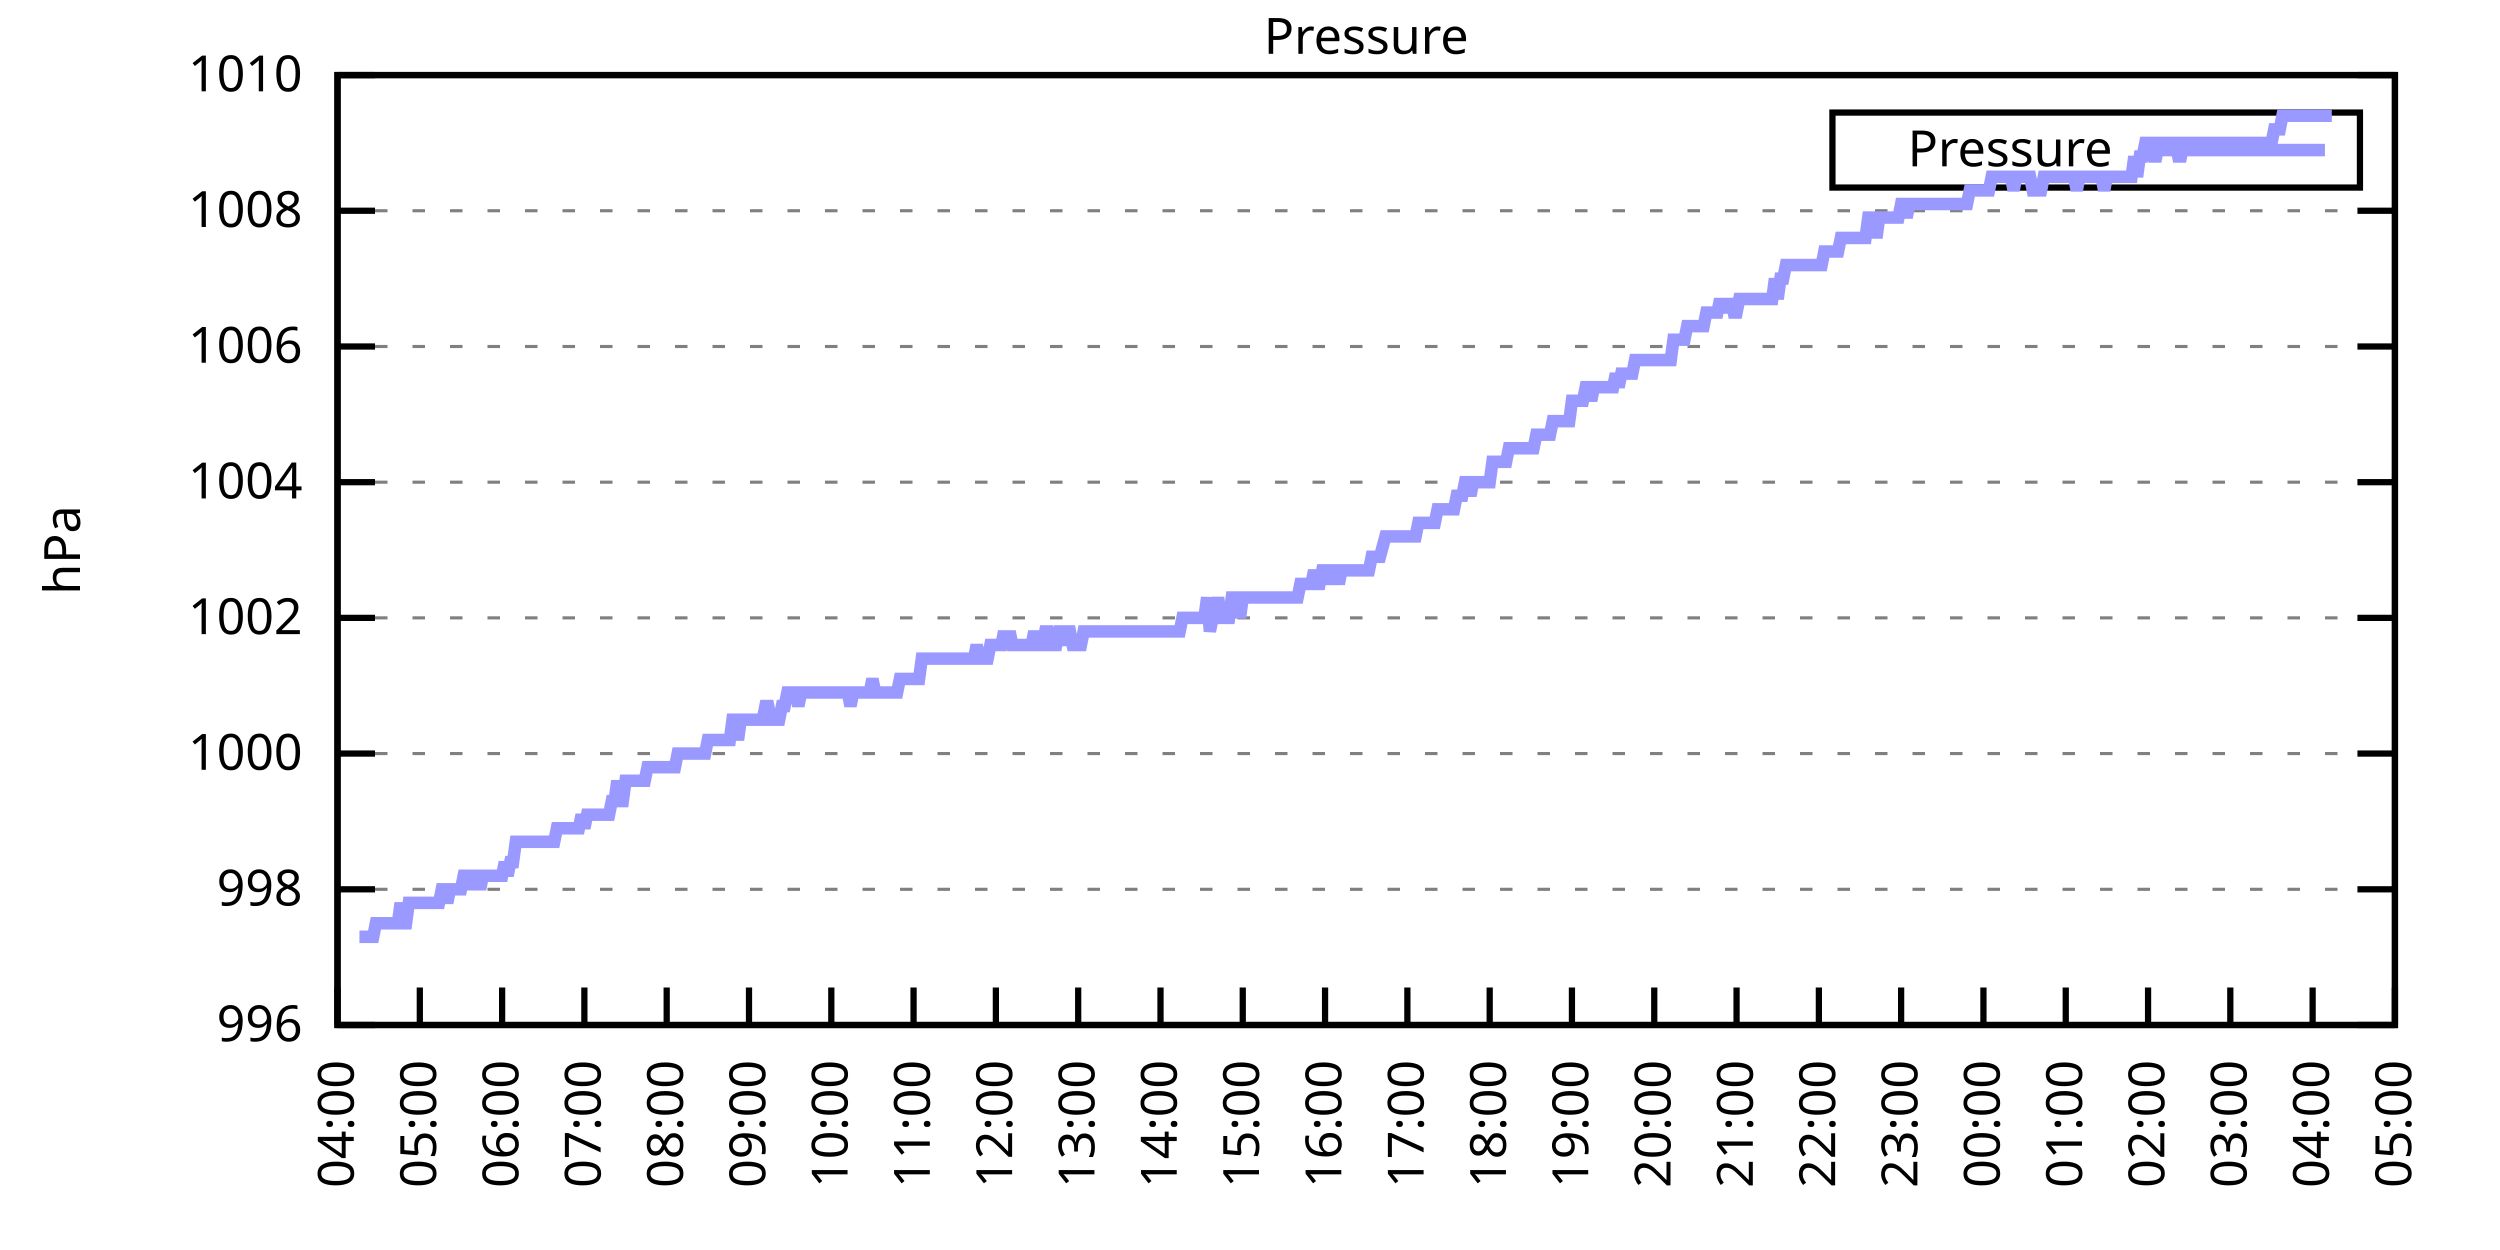
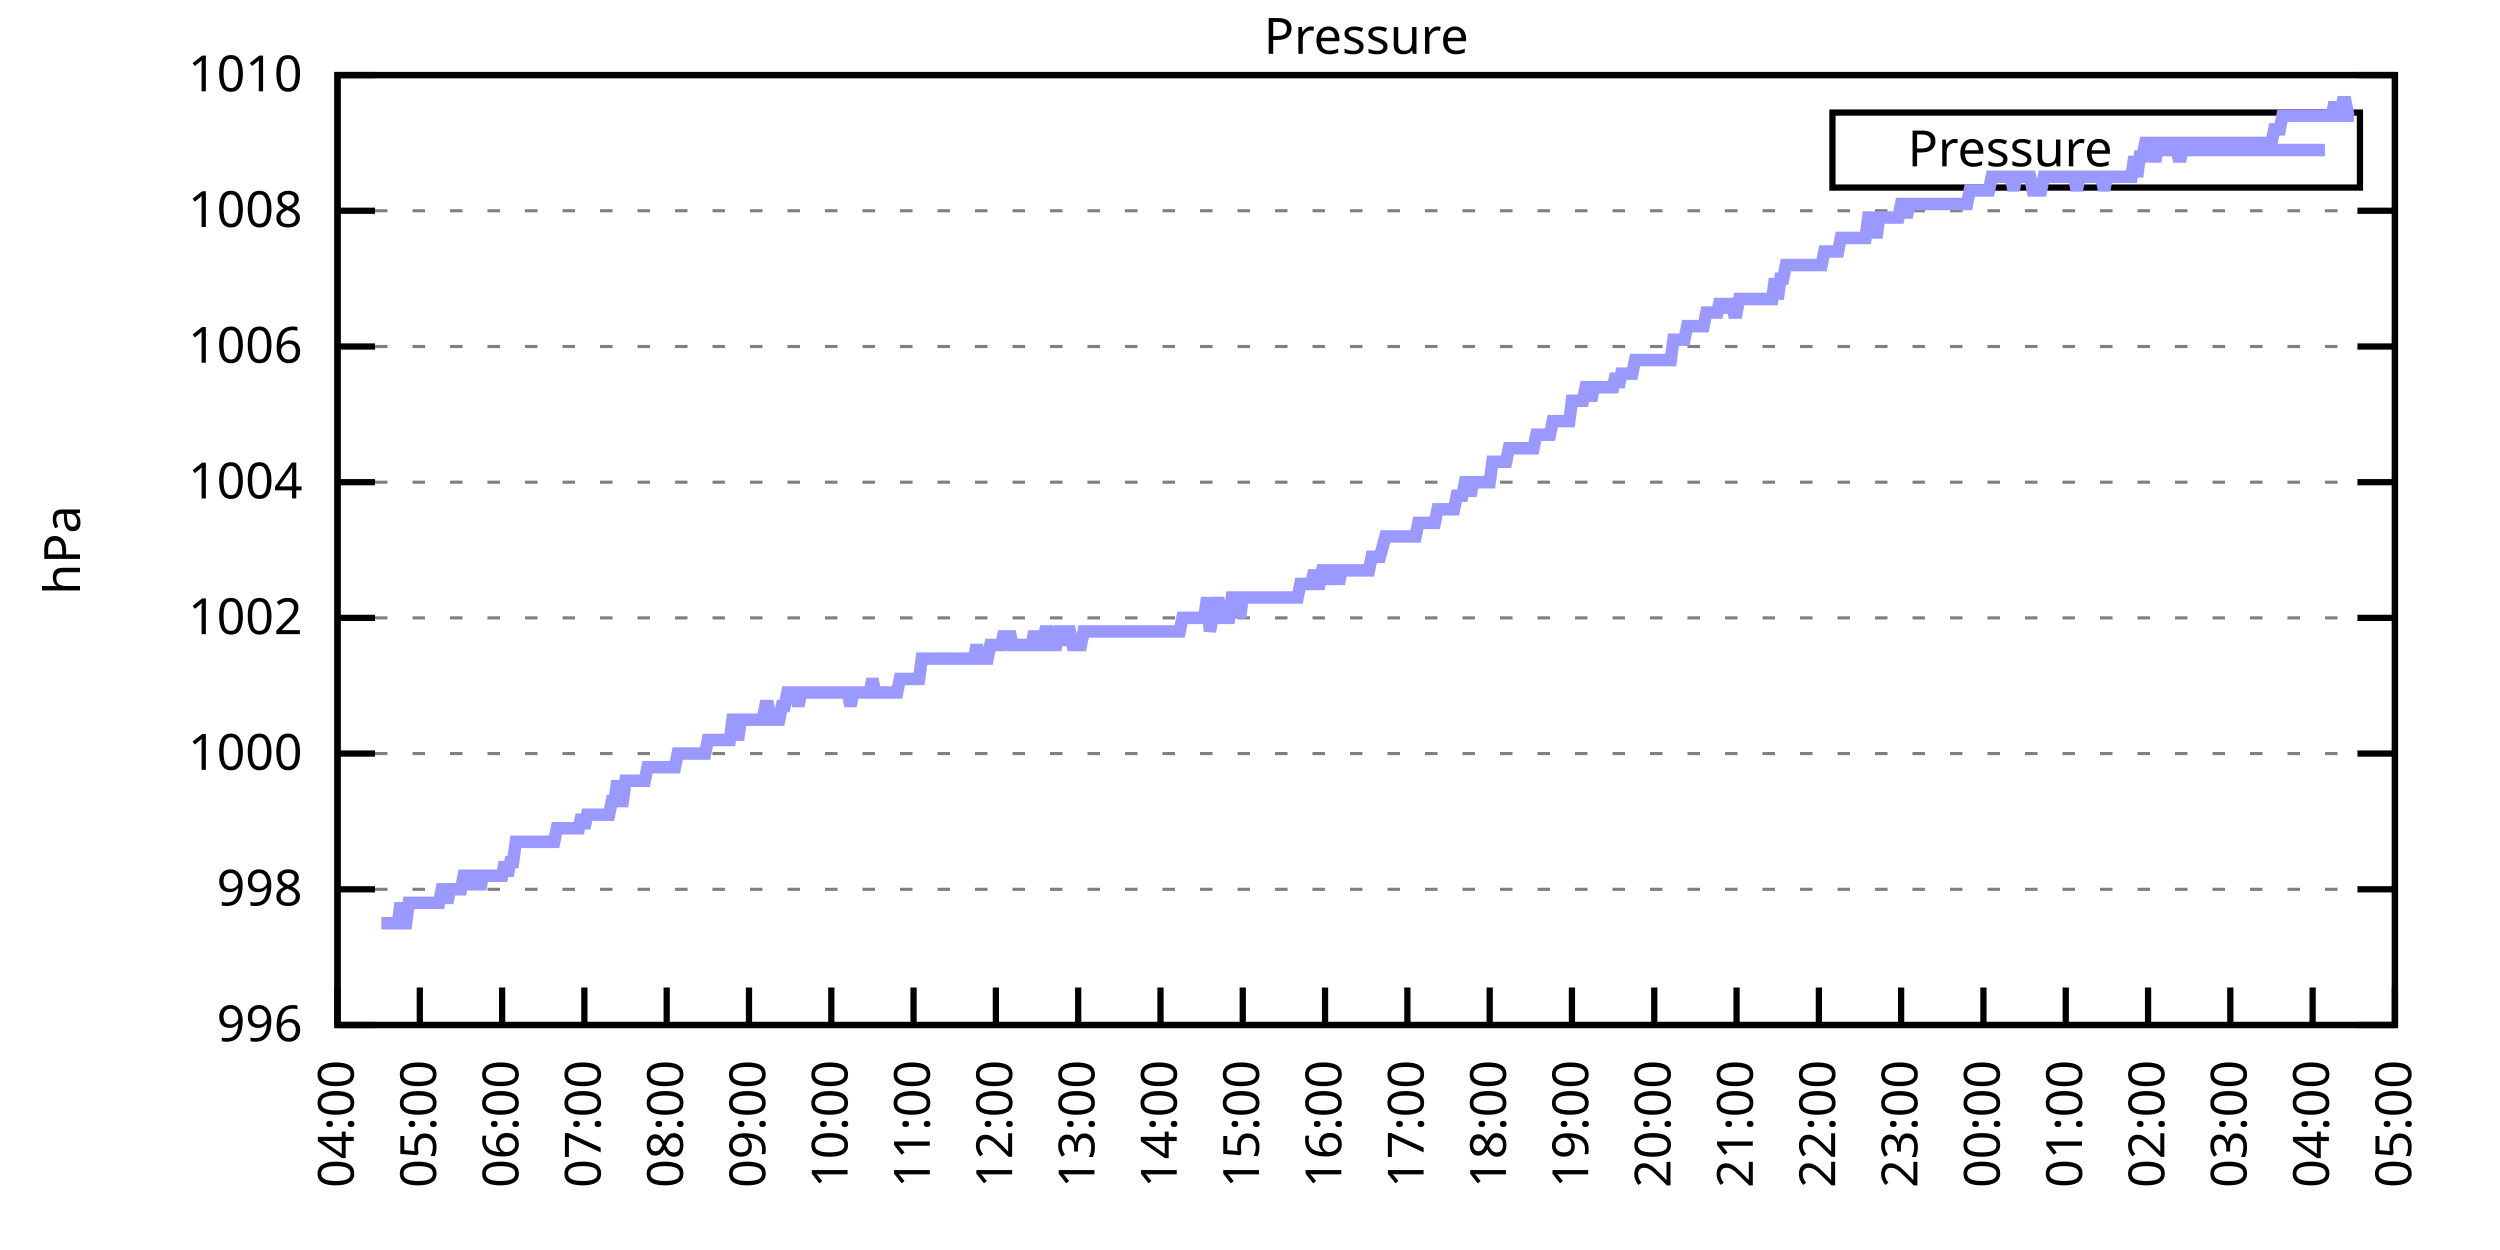
<svg xmlns="http://www.w3.org/2000/svg" xmlns:xlink="http://www.w3.org/1999/xlink" width="400" height="200" viewBox="0 0 400 200">
  <g id="gnuplot_canvas">
    <rect x="0" y="0" width="400" height="200" fill="none" />
    <defs>
      <circle id="gpDot" r="0.5" stroke-width="0.5" stroke="currentColor" />
      <path id="gpPt0" stroke-width="0.333" stroke="currentColor" d="M-1,0 h2 M0,-1 v2" />
      <path id="gpPt1" stroke-width="0.333" stroke="currentColor" d="M-1,-1 L1,1 M1,-1 L-1,1" />
      <path id="gpPt2" stroke-width="0.333" stroke="currentColor" d="M-1,0 L1,0 M0,-1 L0,1 M-1,-1 L1,1 M-1,1 L1,-1" />
      <rect id="gpPt3" stroke-width="0.333" stroke="currentColor" x="-1" y="-1" width="2" height="2" />
      <rect id="gpPt4" stroke-width="0.333" stroke="currentColor" fill="currentColor" x="-1" y="-1" width="2" height="2" />
      <circle id="gpPt5" stroke-width="0.333" stroke="currentColor" cx="0" cy="0" r="1" />
      <use xlink:href="#gpPt5" id="gpPt6" fill="currentColor" stroke="none" />
      <path id="gpPt7" stroke-width="0.333" stroke="currentColor" d="M0,-1.33 L-1.33,0.67 L1.33,0.67 z" />
      <use xlink:href="#gpPt7" id="gpPt8" fill="currentColor" stroke="none" />
      <use xlink:href="#gpPt7" id="gpPt9" stroke="currentColor" transform="rotate(180)" />
      <use xlink:href="#gpPt9" id="gpPt10" fill="currentColor" stroke="none" />
      <use xlink:href="#gpPt3" id="gpPt11" stroke="currentColor" transform="rotate(45)" />
      <use xlink:href="#gpPt11" id="gpPt12" fill="currentColor" stroke="none" />
      <path id="gpPt13" stroke-width="0.333" stroke="currentColor" d="M0,1.330 L1.265,0.411 L0.782,-1.067 L-0.782,-1.076 L-1.265,0.411 z" />
      <use xlink:href="#gpPt13" id="gpPt14" fill="currentColor" stroke="none" />
      <filter id="textbox" filterUnits="objectBoundingBox" x="0" y="0" height="1" width="1">
        <feFlood flood-color="white" flood-opacity="1" result="bgnd" />
        <feComposite in="SourceGraphic" in2="bgnd" operator="atop" />
      </filter>
      <filter id="greybox" filterUnits="objectBoundingBox" x="0" y="0" height="1" width="1">
        <feFlood flood-color="lightgrey" flood-opacity="1" result="grey" />
        <feComposite in="SourceGraphic" in2="grey" operator="atop" />
      </filter>
    </defs>
    <g fill="none" color="white" stroke="currentColor" stroke-width="1.00" stroke-linecap="butt" stroke-linejoin="miter">
</g>
    <g fill="none" color="black" stroke="currentColor" stroke-width="1.00" stroke-linecap="butt" stroke-linejoin="miter">
      <g stroke="none" shape-rendering="crispEdges">
        <polygon fill="rgb(255, 255, 255)" points="54.00,164.00 383.18,164.00 383.18,12.02 54.00,12.02 " />
      </g>
    </g>
    <g fill="none" color="black" stroke="currentColor" stroke-width="1.00" stroke-linecap="butt" stroke-linejoin="miter">
</g>
    <g fill="none" color="black" stroke="black" stroke-width="0.50" stroke-linecap="butt" stroke-linejoin="miter">
</g>
    <g fill="none" color="gray" stroke="currentColor" stroke-width="0.50" stroke-linecap="butt" stroke-linejoin="miter">
      <path stroke="gray" stroke-dasharray="2,4" class="gridline" d="M54.00,164.00 L383.19,164.00  " />
    </g>
    <g fill="none" color="gray" stroke="gray" stroke-width="1.00" stroke-linecap="butt" stroke-linejoin="miter">
</g>
    <g fill="none" color="black" stroke="currentColor" stroke-width="1.00" stroke-linecap="butt" stroke-linejoin="miter">
      <path stroke="black" d="M54.00,164.00 L60.00,164.00 M383.19,164.00 L377.19,164.00  " />
      <g transform="translate(48.40,166.60)" stroke="none" fill="black" font-family="Sans" font-size="8.00" text-anchor="end">
        <text>
          <tspan font-family="Sans"> 996</tspan>
        </text>
      </g>
    </g>
    <g fill="none" color="black" stroke="currentColor" stroke-width="1.00" stroke-linecap="butt" stroke-linejoin="miter">
</g>
    <g fill="none" color="black" stroke="black" stroke-width="0.50" stroke-linecap="butt" stroke-linejoin="miter">
</g>
    <g fill="none" color="gray" stroke="currentColor" stroke-width="0.50" stroke-linecap="butt" stroke-linejoin="miter">
      <path stroke="gray" stroke-dasharray="2,4" class="gridline" d="M54.00,142.29 L383.19,142.29  " />
    </g>
    <g fill="none" color="gray" stroke="gray" stroke-width="1.00" stroke-linecap="butt" stroke-linejoin="miter">
</g>
    <g fill="none" color="black" stroke="currentColor" stroke-width="1.00" stroke-linecap="butt" stroke-linejoin="miter">
      <path stroke="black" d="M54.00,142.29 L60.00,142.29 M383.19,142.29 L377.19,142.29  " />
      <g transform="translate(48.40,144.89)" stroke="none" fill="black" font-family="Sans" font-size="8.00" text-anchor="end">
        <text>
          <tspan font-family="Sans"> 998</tspan>
        </text>
      </g>
    </g>
    <g fill="none" color="black" stroke="currentColor" stroke-width="1.00" stroke-linecap="butt" stroke-linejoin="miter">
</g>
    <g fill="none" color="black" stroke="black" stroke-width="0.50" stroke-linecap="butt" stroke-linejoin="miter">
</g>
    <g fill="none" color="gray" stroke="currentColor" stroke-width="0.50" stroke-linecap="butt" stroke-linejoin="miter">
      <path stroke="gray" stroke-dasharray="2,4" class="gridline" d="M54.00,120.57 L383.19,120.57  " />
    </g>
    <g fill="none" color="gray" stroke="gray" stroke-width="1.00" stroke-linecap="butt" stroke-linejoin="miter">
</g>
    <g fill="none" color="black" stroke="currentColor" stroke-width="1.00" stroke-linecap="butt" stroke-linejoin="miter">
      <path stroke="black" d="M54.00,120.57 L60.00,120.57 M383.19,120.57 L377.19,120.57  " />
      <g transform="translate(48.40,123.17)" stroke="none" fill="black" font-family="Sans" font-size="8.00" text-anchor="end">
        <text>
          <tspan font-family="Sans"> 1000</tspan>
        </text>
      </g>
    </g>
    <g fill="none" color="black" stroke="currentColor" stroke-width="1.00" stroke-linecap="butt" stroke-linejoin="miter">
</g>
    <g fill="none" color="black" stroke="black" stroke-width="0.50" stroke-linecap="butt" stroke-linejoin="miter">
</g>
    <g fill="none" color="gray" stroke="currentColor" stroke-width="0.50" stroke-linecap="butt" stroke-linejoin="miter">
      <path stroke="gray" stroke-dasharray="2,4" class="gridline" d="M54.00,98.86 L383.19,98.86  " />
    </g>
    <g fill="none" color="gray" stroke="gray" stroke-width="1.00" stroke-linecap="butt" stroke-linejoin="miter">
</g>
    <g fill="none" color="black" stroke="currentColor" stroke-width="1.00" stroke-linecap="butt" stroke-linejoin="miter">
      <path stroke="black" d="M54.00,98.86 L60.00,98.86 M383.19,98.86 L377.19,98.86  " />
      <g transform="translate(48.40,101.46)" stroke="none" fill="black" font-family="Sans" font-size="8.00" text-anchor="end">
        <text>
          <tspan font-family="Sans"> 1002</tspan>
        </text>
      </g>
    </g>
    <g fill="none" color="black" stroke="currentColor" stroke-width="1.00" stroke-linecap="butt" stroke-linejoin="miter">
</g>
    <g fill="none" color="black" stroke="black" stroke-width="0.50" stroke-linecap="butt" stroke-linejoin="miter">
</g>
    <g fill="none" color="gray" stroke="currentColor" stroke-width="0.50" stroke-linecap="butt" stroke-linejoin="miter">
      <path stroke="gray" stroke-dasharray="2,4" class="gridline" d="M54.00,77.15 L383.19,77.15  " />
    </g>
    <g fill="none" color="gray" stroke="gray" stroke-width="1.00" stroke-linecap="butt" stroke-linejoin="miter">
</g>
    <g fill="none" color="black" stroke="currentColor" stroke-width="1.00" stroke-linecap="butt" stroke-linejoin="miter">
      <path stroke="black" d="M54.00,77.15 L60.00,77.15 M383.19,77.15 L377.19,77.15  " />
      <g transform="translate(48.40,79.75)" stroke="none" fill="black" font-family="Sans" font-size="8.00" text-anchor="end">
        <text>
          <tspan font-family="Sans"> 1004</tspan>
        </text>
      </g>
    </g>
    <g fill="none" color="black" stroke="currentColor" stroke-width="1.00" stroke-linecap="butt" stroke-linejoin="miter">
</g>
    <g fill="none" color="black" stroke="black" stroke-width="0.50" stroke-linecap="butt" stroke-linejoin="miter">
</g>
    <g fill="none" color="gray" stroke="currentColor" stroke-width="0.50" stroke-linecap="butt" stroke-linejoin="miter">
      <path stroke="gray" stroke-dasharray="2,4" class="gridline" d="M54.00,55.44 L383.19,55.44  " />
    </g>
    <g fill="none" color="gray" stroke="gray" stroke-width="1.00" stroke-linecap="butt" stroke-linejoin="miter">
</g>
    <g fill="none" color="black" stroke="currentColor" stroke-width="1.00" stroke-linecap="butt" stroke-linejoin="miter">
      <path stroke="black" d="M54.00,55.44 L60.00,55.44 M383.19,55.44 L377.19,55.44  " />
      <g transform="translate(48.40,58.04)" stroke="none" fill="black" font-family="Sans" font-size="8.00" text-anchor="end">
        <text>
          <tspan font-family="Sans"> 1006</tspan>
        </text>
      </g>
    </g>
    <g fill="none" color="black" stroke="currentColor" stroke-width="1.00" stroke-linecap="butt" stroke-linejoin="miter">
</g>
    <g fill="none" color="black" stroke="black" stroke-width="0.50" stroke-linecap="butt" stroke-linejoin="miter">
</g>
    <g fill="none" color="gray" stroke="currentColor" stroke-width="0.50" stroke-linecap="butt" stroke-linejoin="miter">
      <path stroke="gray" stroke-dasharray="2,4" class="gridline" d="M54.00,33.72 L383.19,33.72  " />
    </g>
    <g fill="none" color="gray" stroke="gray" stroke-width="1.00" stroke-linecap="butt" stroke-linejoin="miter">
</g>
    <g fill="none" color="black" stroke="currentColor" stroke-width="1.00" stroke-linecap="butt" stroke-linejoin="miter">
      <path stroke="black" d="M54.00,33.72 L60.00,33.72 M383.19,33.72 L377.19,33.72  " />
      <g transform="translate(48.40,36.32)" stroke="none" fill="black" font-family="Sans" font-size="8.00" text-anchor="end">
        <text>
          <tspan font-family="Sans"> 1008</tspan>
        </text>
      </g>
    </g>
    <g fill="none" color="black" stroke="currentColor" stroke-width="1.00" stroke-linecap="butt" stroke-linejoin="miter">
</g>
    <g fill="none" color="black" stroke="black" stroke-width="0.50" stroke-linecap="butt" stroke-linejoin="miter">
</g>
    <g fill="none" color="gray" stroke="currentColor" stroke-width="0.50" stroke-linecap="butt" stroke-linejoin="miter">
      <path stroke="gray" stroke-dasharray="2,4" class="gridline" d="M54.00,12.01 L383.19,12.01  " />
    </g>
    <g fill="none" color="gray" stroke="gray" stroke-width="1.00" stroke-linecap="butt" stroke-linejoin="miter">
</g>
    <g fill="none" color="black" stroke="currentColor" stroke-width="1.00" stroke-linecap="butt" stroke-linejoin="miter">
      <path stroke="black" d="M54.00,12.01 L60.00,12.01 M383.19,12.01 L377.19,12.01  " />
      <g transform="translate(48.40,14.61)" stroke="none" fill="black" font-family="Sans" font-size="8.00" text-anchor="end">
        <text>
          <tspan font-family="Sans"> 1010</tspan>
        </text>
      </g>
    </g>
    <g fill="none" color="black" stroke="currentColor" stroke-width="1.00" stroke-linecap="butt" stroke-linejoin="miter">
      <path stroke="black" d="M54.00,164.00 L54.00,158.00  " />
      <g transform="translate(56.60,169.60) rotate(270.00)" stroke="none" fill="black" font-family="Sans" font-size="8.00" text-anchor="end">
        <text>
          <tspan font-family="Sans">04:00</tspan>
        </text>
      </g>
    </g>
    <g fill="none" color="black" stroke="currentColor" stroke-width="1.00" stroke-linecap="butt" stroke-linejoin="miter">
      <path stroke="black" d="M67.17,164.00 L67.17,158.00  " />
      <g transform="translate(69.77,169.60) rotate(270.00)" stroke="none" fill="black" font-family="Sans" font-size="8.00" text-anchor="end">
        <text>
          <tspan font-family="Sans">05:00</tspan>
        </text>
      </g>
    </g>
    <g fill="none" color="black" stroke="currentColor" stroke-width="1.00" stroke-linecap="butt" stroke-linejoin="miter">
      <path stroke="black" d="M80.34,164.00 L80.34,158.00  " />
      <g transform="translate(82.94,169.60) rotate(270.00)" stroke="none" fill="black" font-family="Sans" font-size="8.00" text-anchor="end">
        <text>
          <tspan font-family="Sans">06:00</tspan>
        </text>
      </g>
    </g>
    <g fill="none" color="black" stroke="currentColor" stroke-width="1.00" stroke-linecap="butt" stroke-linejoin="miter">
      <path stroke="black" d="M93.50,164.00 L93.50,158.00  " />
      <g transform="translate(96.10,169.60) rotate(270.00)" stroke="none" fill="black" font-family="Sans" font-size="8.00" text-anchor="end">
        <text>
          <tspan font-family="Sans">07:00</tspan>
        </text>
      </g>
    </g>
    <g fill="none" color="black" stroke="currentColor" stroke-width="1.00" stroke-linecap="butt" stroke-linejoin="miter">
      <path stroke="black" d="M106.67,164.00 L106.67,158.00  " />
      <g transform="translate(109.27,169.60) rotate(270.00)" stroke="none" fill="black" font-family="Sans" font-size="8.00" text-anchor="end">
        <text>
          <tspan font-family="Sans">08:00</tspan>
        </text>
      </g>
    </g>
    <g fill="none" color="black" stroke="currentColor" stroke-width="1.00" stroke-linecap="butt" stroke-linejoin="miter">
      <path stroke="black" d="M119.84,164.00 L119.84,158.00  " />
      <g transform="translate(122.44,169.60) rotate(270.00)" stroke="none" fill="black" font-family="Sans" font-size="8.00" text-anchor="end">
        <text>
          <tspan font-family="Sans">09:00</tspan>
        </text>
      </g>
    </g>
    <g fill="none" color="black" stroke="currentColor" stroke-width="1.00" stroke-linecap="butt" stroke-linejoin="miter">
      <path stroke="black" d="M133.01,164.00 L133.01,158.00  " />
      <g transform="translate(135.61,169.60) rotate(270.00)" stroke="none" fill="black" font-family="Sans" font-size="8.00" text-anchor="end">
        <text>
          <tspan font-family="Sans">10:00</tspan>
        </text>
      </g>
    </g>
    <g fill="none" color="black" stroke="currentColor" stroke-width="1.00" stroke-linecap="butt" stroke-linejoin="miter">
      <path stroke="black" d="M146.17,164.00 L146.17,158.00  " />
      <g transform="translate(148.77,169.60) rotate(270.00)" stroke="none" fill="black" font-family="Sans" font-size="8.00" text-anchor="end">
        <text>
          <tspan font-family="Sans">11:00</tspan>
        </text>
      </g>
    </g>
    <g fill="none" color="black" stroke="currentColor" stroke-width="1.00" stroke-linecap="butt" stroke-linejoin="miter">
      <path stroke="black" d="M159.34,164.00 L159.34,158.00  " />
      <g transform="translate(161.94,169.60) rotate(270.00)" stroke="none" fill="black" font-family="Sans" font-size="8.00" text-anchor="end">
        <text>
          <tspan font-family="Sans">12:00</tspan>
        </text>
      </g>
    </g>
    <g fill="none" color="black" stroke="currentColor" stroke-width="1.00" stroke-linecap="butt" stroke-linejoin="miter">
      <path stroke="black" d="M172.51,164.00 L172.51,158.00  " />
      <g transform="translate(175.11,169.60) rotate(270.00)" stroke="none" fill="black" font-family="Sans" font-size="8.00" text-anchor="end">
        <text>
          <tspan font-family="Sans">13:00</tspan>
        </text>
      </g>
    </g>
    <g fill="none" color="black" stroke="currentColor" stroke-width="1.00" stroke-linecap="butt" stroke-linejoin="miter">
      <path stroke="black" d="M185.68,164.00 L185.68,158.00  " />
      <g transform="translate(188.28,169.60) rotate(270.00)" stroke="none" fill="black" font-family="Sans" font-size="8.00" text-anchor="end">
        <text>
          <tspan font-family="Sans">14:00</tspan>
        </text>
      </g>
    </g>
    <g fill="none" color="black" stroke="currentColor" stroke-width="1.00" stroke-linecap="butt" stroke-linejoin="miter">
      <path stroke="black" d="M198.84,164.00 L198.84,158.00  " />
      <g transform="translate(201.44,169.60) rotate(270.00)" stroke="none" fill="black" font-family="Sans" font-size="8.00" text-anchor="end">
        <text>
          <tspan font-family="Sans">15:00</tspan>
        </text>
      </g>
    </g>
    <g fill="none" color="black" stroke="currentColor" stroke-width="1.00" stroke-linecap="butt" stroke-linejoin="miter">
      <path stroke="black" d="M212.01,164.00 L212.01,158.00  " />
      <g transform="translate(214.61,169.60) rotate(270.00)" stroke="none" fill="black" font-family="Sans" font-size="8.00" text-anchor="end">
        <text>
          <tspan font-family="Sans">16:00</tspan>
        </text>
      </g>
    </g>
    <g fill="none" color="black" stroke="currentColor" stroke-width="1.00" stroke-linecap="butt" stroke-linejoin="miter">
      <path stroke="black" d="M225.18,164.00 L225.18,158.00  " />
      <g transform="translate(227.78,169.60) rotate(270.00)" stroke="none" fill="black" font-family="Sans" font-size="8.00" text-anchor="end">
        <text>
          <tspan font-family="Sans">17:00</tspan>
        </text>
      </g>
    </g>
    <g fill="none" color="black" stroke="currentColor" stroke-width="1.00" stroke-linecap="butt" stroke-linejoin="miter">
      <path stroke="black" d="M238.35,164.00 L238.35,158.00  " />
      <g transform="translate(240.95,169.60) rotate(270.00)" stroke="none" fill="black" font-family="Sans" font-size="8.00" text-anchor="end">
        <text>
          <tspan font-family="Sans">18:00</tspan>
        </text>
      </g>
    </g>
    <g fill="none" color="black" stroke="currentColor" stroke-width="1.00" stroke-linecap="butt" stroke-linejoin="miter">
      <path stroke="black" d="M251.51,164.00 L251.51,158.00  " />
      <g transform="translate(254.11,169.60) rotate(270.00)" stroke="none" fill="black" font-family="Sans" font-size="8.00" text-anchor="end">
        <text>
          <tspan font-family="Sans">19:00</tspan>
        </text>
      </g>
    </g>
    <g fill="none" color="black" stroke="currentColor" stroke-width="1.00" stroke-linecap="butt" stroke-linejoin="miter">
      <path stroke="black" d="M264.68,164.00 L264.68,158.00  " />
      <g transform="translate(267.28,169.60) rotate(270.00)" stroke="none" fill="black" font-family="Sans" font-size="8.00" text-anchor="end">
        <text>
          <tspan font-family="Sans">20:00</tspan>
        </text>
      </g>
    </g>
    <g fill="none" color="black" stroke="currentColor" stroke-width="1.00" stroke-linecap="butt" stroke-linejoin="miter">
      <path stroke="black" d="M277.85,164.00 L277.85,158.00  " />
      <g transform="translate(280.45,169.60) rotate(270.00)" stroke="none" fill="black" font-family="Sans" font-size="8.00" text-anchor="end">
        <text>
          <tspan font-family="Sans">21:00</tspan>
        </text>
      </g>
    </g>
    <g fill="none" color="black" stroke="currentColor" stroke-width="1.00" stroke-linecap="butt" stroke-linejoin="miter">
      <path stroke="black" d="M291.02,164.00 L291.02,158.00  " />
      <g transform="translate(293.62,169.60) rotate(270.00)" stroke="none" fill="black" font-family="Sans" font-size="8.00" text-anchor="end">
        <text>
          <tspan font-family="Sans">22:00</tspan>
        </text>
      </g>
    </g>
    <g fill="none" color="black" stroke="currentColor" stroke-width="1.00" stroke-linecap="butt" stroke-linejoin="miter">
      <path stroke="black" d="M304.18,164.00 L304.18,158.00  " />
      <g transform="translate(306.78,169.60) rotate(270.00)" stroke="none" fill="black" font-family="Sans" font-size="8.00" text-anchor="end">
        <text>
          <tspan font-family="Sans">23:00</tspan>
        </text>
      </g>
    </g>
    <g fill="none" color="black" stroke="currentColor" stroke-width="1.00" stroke-linecap="butt" stroke-linejoin="miter">
      <path stroke="black" d="M317.35,164.00 L317.35,158.00  " />
      <g transform="translate(319.95,169.60) rotate(270.00)" stroke="none" fill="black" font-family="Sans" font-size="8.00" text-anchor="end">
        <text>
          <tspan font-family="Sans">00:00</tspan>
        </text>
      </g>
    </g>
    <g fill="none" color="black" stroke="currentColor" stroke-width="1.00" stroke-linecap="butt" stroke-linejoin="miter">
      <path stroke="black" d="M330.52,164.00 L330.52,158.00  " />
      <g transform="translate(333.12,169.60) rotate(270.00)" stroke="none" fill="black" font-family="Sans" font-size="8.00" text-anchor="end">
        <text>
          <tspan font-family="Sans">01:00</tspan>
        </text>
      </g>
    </g>
    <g fill="none" color="black" stroke="currentColor" stroke-width="1.00" stroke-linecap="butt" stroke-linejoin="miter">
      <path stroke="black" d="M343.69,164.00 L343.69,158.00  " />
      <g transform="translate(346.29,169.60) rotate(270.00)" stroke="none" fill="black" font-family="Sans" font-size="8.00" text-anchor="end">
        <text>
          <tspan font-family="Sans">02:00</tspan>
        </text>
      </g>
    </g>
    <g fill="none" color="black" stroke="currentColor" stroke-width="1.00" stroke-linecap="butt" stroke-linejoin="miter">
      <path stroke="black" d="M356.85,164.00 L356.85,158.00  " />
      <g transform="translate(359.45,169.60) rotate(270.00)" stroke="none" fill="black" font-family="Sans" font-size="8.00" text-anchor="end">
        <text>
          <tspan font-family="Sans">03:00</tspan>
        </text>
      </g>
    </g>
    <g fill="none" color="black" stroke="currentColor" stroke-width="1.00" stroke-linecap="butt" stroke-linejoin="miter">
      <path stroke="black" d="M370.02,164.00 L370.02,158.00  " />
      <g transform="translate(372.62,169.60) rotate(270.00)" stroke="none" fill="black" font-family="Sans" font-size="8.00" text-anchor="end">
        <text>
          <tspan font-family="Sans">04:00</tspan>
        </text>
      </g>
    </g>
    <g fill="none" color="black" stroke="currentColor" stroke-width="1.00" stroke-linecap="butt" stroke-linejoin="miter">
      <path stroke="black" d="M383.19,164.00 L383.19,158.00  " />
      <g transform="translate(385.79,169.60) rotate(270.00)" stroke="none" fill="black" font-family="Sans" font-size="8.00" text-anchor="end">
        <text>
          <tspan font-family="Sans">05:00</tspan>
        </text>
      </g>
    </g>
    <g fill="none" color="black" stroke="currentColor" stroke-width="1.00" stroke-linecap="butt" stroke-linejoin="miter">
</g>
    <g fill="none" color="black" stroke="currentColor" stroke-width="1.00" stroke-linecap="butt" stroke-linejoin="miter">
      <path stroke="black" d="M54.00,12.01 L54.00,164.00 L383.19,164.00 L383.19,12.01 L54.00,12.01 Z  " />
    </g>
    <g fill="none" color="black" stroke="currentColor" stroke-width="1.00" stroke-linecap="butt" stroke-linejoin="miter">
</g>
    <g fill="none" color="black" stroke="currentColor" stroke-width="1.00" stroke-linecap="butt" stroke-linejoin="miter">
      <path stroke="black" d="M293.19,30.01 L293.19,18.01 L377.59,18.01 L377.59,30.01 L293.19,30.01 Z  " />
    </g>
    <g id="Pressure_plot_1">
      <g fill="none" color="white" stroke="black" stroke-width="2.00" stroke-linecap="butt" stroke-linejoin="miter">
</g>
      <g fill="none" color="black" stroke="currentColor" stroke-width="2.00" stroke-linecap="butt" stroke-linejoin="miter">
        <g transform="translate(337.99,26.61)" stroke="none" fill="black" font-family="Sans" font-size="8.00" text-anchor="end">
          <text>
            <tspan font-family="Sans">Pressure</tspan>
          </text>
        </g>
      </g>
      <g fill="none" color="black" stroke="currentColor" stroke-width="2.00" stroke-linecap="butt" stroke-linejoin="miter">
-         <path stroke="rgb(153, 153, 255)" d="M343.59,24.01 L371.99,24.01 M57.51,149.89 L57.95,149.89 L58.39,149.89 L58.83,149.89 L59.27,149.89 L59.71,149.89   L60.14,147.72 L60.58,147.72 L61.02,147.72 L61.46,147.72 L61.90,147.72 L62.34,147.72 L62.78,147.72 L63.22,147.72   L63.66,147.72 L64.10,144.46 L64.53,147.72 L64.97,147.72 L65.41,144.46 L65.85,144.46 L66.29,144.46 L66.73,144.46   L67.17,144.46 L67.61,144.46 L68.05,144.46 L68.48,144.46 L68.92,144.46 L69.36,144.46 L69.80,144.46 L70.24,144.46   L70.68,142.29 L71.12,142.29 L71.56,144.46 L72.00,142.29 L72.43,142.29 L72.87,142.29 L73.31,142.29 L73.75,142.29   L74.19,140.12 L74.63,140.12 L75.07,140.12 L75.51,142.29 L75.95,140.12 L76.38,140.12 L76.82,142.29 L77.26,140.12   L77.70,140.12 L78.14,140.12 L78.58,140.12 L79.02,140.12 L79.46,140.12 L79.90,140.12 L80.34,140.12 L80.77,137.94   L81.21,140.12 L81.65,137.94 L82.09,137.94 L82.53,134.69 L82.97,134.69 L83.41,134.69 L83.85,134.69 L84.29,134.69   L84.72,134.69 L85.16,134.69 L85.60,134.69 L86.04,134.69 L86.48,134.69 L86.92,134.69 L87.36,134.69 L87.80,134.69   L88.24,134.69 L88.67,134.69 L89.11,132.52 L89.55,132.52 L89.99,132.52 L90.43,132.52 L90.87,132.52 L91.31,132.52   L91.75,132.52 L92.19,132.52 L92.62,132.52 L93.06,130.35 L93.50,132.52 L93.94,130.35 L94.38,130.35 L94.82,130.35   L95.26,130.35 L95.70,130.35 L96.14,130.35 L96.58,130.35 L97.01,130.35 L97.45,130.35 L97.89,128.17 L98.33,128.17   L98.77,124.92 L99.21,128.17 L99.65,128.17 L100.09,124.92 L100.53,124.92 L100.96,124.92 L101.40,124.92 L101.84,124.92   L102.28,124.92 L102.72,124.92 L103.16,124.92 L103.60,122.75 L104.04,122.75 L104.48,122.75 L104.91,122.75 L105.35,122.75   L105.79,122.75 L106.23,122.75 L106.67,122.75 L107.11,122.75 L107.55,122.75 L107.99,122.75 L108.43,120.57 L108.87,120.57   L109.30,120.57 L109.74,120.57 L110.18,120.57 L110.62,120.57 L111.06,120.57 L111.50,120.57 L111.94,120.57 L112.38,120.57   L112.82,120.57 L113.25,118.40 L113.69,118.40 L114.13,118.40 L114.57,118.40 L115.01,118.40 L115.45,118.40 L115.89,118.40   L116.33,118.40 L116.77,118.40 L117.20,115.15 L117.64,115.15 L118.08,118.40 L118.52,115.15 L118.96,115.15 L119.40,115.15   L119.84,115.15 L120.28,115.15 L120.72,115.15 L121.15,115.15 L121.59,115.15 L122.03,115.15 L122.47,112.97 L122.91,112.97   L123.35,115.15 L123.79,115.15 L124.23,115.15 L124.67,115.15 L125.11,112.97 L125.54,112.97 L125.98,110.80 L126.42,110.80   L126.86,110.80 L127.30,110.80 L127.74,112.97 L128.18,110.80 L128.62,110.80 L129.06,110.80 L129.49,110.80 L129.93,110.80   L130.37,110.80 L130.81,110.80 L131.25,110.80 L131.69,110.80 L132.13,110.80 L132.57,110.80 L133.01,110.80 L133.44,110.80   L133.88,110.80 L134.32,110.80 L134.76,110.80 L135.20,110.80 L135.64,110.80 L136.08,112.97 L136.52,110.80 L136.96,110.80   L137.39,110.80 L137.83,110.80 L138.27,110.80 L138.71,110.80 L139.15,110.80 L139.59,108.63 L140.03,110.80 L140.47,110.80   L140.91,110.80 L141.35,110.80 L141.78,110.80 L142.22,110.80 L142.66,110.80 L143.10,110.80 L143.54,110.80 L143.98,108.63   L144.42,108.63 L144.86,108.63 L145.30,108.63 L145.73,108.63 L146.17,108.63 L146.61,108.63 L147.05,108.63 L147.49,105.38   L147.93,105.38 L148.37,105.38 L148.81,105.38 L149.25,105.38 L149.68,105.38 L150.12,105.38 L150.56,105.38 L151.00,105.38   L151.44,105.38 L151.88,105.38 L152.32,105.38 L152.76,105.38 L153.20,105.38 L153.63,105.38 L154.07,105.38 L154.51,105.38   L154.95,105.38 L155.39,105.38 L155.83,105.38 L156.27,103.20 L156.71,105.38 L157.15,105.38 L157.59,105.38 L158.02,105.38   L158.46,103.20 L158.90,103.20 L159.34,103.20 L159.78,103.20 L160.22,103.20 L160.66,101.03 L161.10,103.20 L161.54,101.03   L161.97,103.20 L162.41,103.20 L162.85,103.20 L163.29,103.20 L163.73,103.20 L164.17,103.20 L164.61,103.20 L165.05,103.20   L165.49,101.03 L165.92,103.20 L166.36,103.20 L166.80,103.20 L167.24,101.03 L167.68,101.03 L168.12,103.20 L168.56,103.20   L169.00,103.20 L169.44,101.03 L169.87,101.03 L170.31,103.20 L170.75,101.03 L171.19,101.03 L171.63,103.20 L172.07,103.20   L172.51,103.20 L172.95,103.20 L173.39,101.03 L173.83,101.03 L174.26,101.03 L174.70,101.03 L175.14,101.03 L175.58,101.03   L176.02,101.03 L176.46,101.03 L176.90,101.03 L177.34,101.03 L177.78,101.03 L178.21,101.03 L178.65,101.03 L179.09,101.03   L179.53,101.03 L179.97,101.03 L180.41,101.03 L180.85,101.03 L181.29,101.03 L181.73,101.03 L182.16,101.03 L182.60,101.03   L183.04,101.03 L183.48,101.03 L183.92,101.03 L184.36,101.03 L184.80,101.03 L185.24,101.03 L185.68,101.03 L186.11,101.03   L186.55,101.03 L186.99,101.03 L187.43,101.03 L187.87,101.03 L188.31,101.03 L188.75,101.03 L189.19,98.86 L189.63,98.86   L190.07,98.86 L190.50,98.86 L190.94,98.86 L191.38,98.86 L191.82,98.86 L192.26,98.86 L192.70,98.86 L193.14,95.60   L193.58,101.03 L194.02,98.86 L194.45,98.86 L194.89,95.60 L195.33,98.86 L195.77,98.86 L196.21,98.86 L196.65,98.86   L197.09,95.60 L197.53,95.60 L197.97,95.60 L198.40,98.86 L198.84,95.60 L199.28,95.60 L199.72,95.60 L200.16,95.60   L200.60,95.60 L201.04,95.60 L201.48,95.60 L201.92,95.60 L202.35,95.60 L202.79,95.60 L203.23,95.60 L203.67,95.60   L204.11,95.60 L204.55,95.60 L204.99,95.60 L205.43,95.60 L205.87,95.60 L206.31,95.60 L206.74,95.60 L207.18,95.60   L207.62,95.60 L208.06,93.43 L208.50,93.43 L208.94,93.43 L209.38,93.43 L209.82,93.43 L210.26,91.26 L210.69,93.43   L211.13,93.43 L211.57,91.26 L212.01,91.26 L212.45,91.26 L212.89,93.43 L213.33,91.26 L213.77,91.26 L214.21,93.43   L214.64,91.26 L215.08,91.26 L215.52,91.26 L215.96,91.26 L216.40,91.26 L216.84,91.26 L217.28,91.26 L217.72,91.26   L218.16,91.26 L218.60,91.26 L219.03,91.26 L219.47,89.09 L219.91,89.09 L220.35,89.09 L220.79,89.09 L221.67,85.83   L222.11,85.83 L222.55,85.83 L222.98,85.83 L223.42,85.83 L223.86,85.83 L224.30,85.83 L224.74,85.83 L225.18,85.83   L225.62,85.83 L226.06,85.83 L226.50,85.83 L226.93,83.66 L227.37,83.66 L227.81,83.66 L228.25,83.66 L228.69,83.66   L229.13,83.66 L229.57,83.66 L230.01,81.49 L230.45,81.49 L230.88,81.49 L231.32,81.49 L231.76,81.49 L232.20,81.49   L232.64,81.49 L233.08,79.32 L233.52,79.32 L233.96,79.32 L234.40,77.15 L234.84,77.15 L235.27,79.32 L235.71,77.15   L236.15,77.15 L236.59,77.15 L237.03,77.15 L237.47,77.15 L237.91,77.15 L238.35,77.15 L238.79,73.89 L239.22,73.89   L239.66,73.89 L240.10,73.89 L240.54,73.89 L240.98,73.89 L241.42,71.72 L241.86,71.72 L242.30,71.72 L242.74,71.72   L243.17,71.72 L243.61,71.72 L244.05,71.72 L244.49,71.72 L244.93,71.72 L245.37,71.72 L245.81,69.55 L246.25,69.55   L246.69,69.55 L247.12,69.55 L247.56,69.55 L248.00,69.55 L248.44,67.38 L248.88,67.38 L249.32,67.38 L249.76,67.38   L250.20,67.38 L250.64,67.38 L251.08,67.38 L251.51,64.12 L251.95,64.12 L252.39,64.12 L252.83,64.12 L253.27,64.12   L253.71,61.95 L254.15,61.95 L254.59,64.12 L255.03,61.95 L255.46,61.95 L255.90,61.95 L256.34,61.95 L256.78,61.95   L257.22,61.95 L257.66,61.95 L258.10,61.95 L258.54,59.78 L258.98,61.95 L259.41,59.78 L259.85,59.78 L260.29,59.78   L260.73,59.78 L261.17,59.78 L261.61,57.61 L262.05,57.61 L262.49,57.61 L262.93,57.61 L263.36,57.61 L263.80,57.61   L264.24,57.61 L264.68,57.61 L265.12,57.61 L265.56,57.61 L266.00,57.61 L266.44,57.61 L266.88,57.61 L267.32,57.61   L267.75,54.35 L268.19,54.35 L268.63,54.35 L269.07,54.35 L269.51,54.35 L269.95,52.18 L270.39,52.18 L270.83,52.18   L271.27,52.18 L271.70,52.18 L272.14,52.18 L272.58,52.18 L273.02,50.01 L273.46,50.01 L273.90,50.01 L274.34,50.01   L274.78,50.01 L275.22,47.84 L275.65,50.01 L276.09,47.84 L276.53,50.01 L276.97,47.84 L277.41,50.01 L277.85,50.01   L278.29,47.84 L278.73,47.84 L279.17,47.84 L279.60,47.84 L280.04,47.84 L280.48,47.84 L280.92,47.84 L281.36,47.84   L281.80,47.84 L282.24,47.84 L282.68,47.84 L283.12,47.84 L283.56,47.84 L283.99,44.58 L284.43,47.84 L284.87,44.58   L285.31,44.58 L285.75,42.41 L286.19,42.41 L286.63,42.41 L287.07,42.41 L287.51,42.41 L287.94,42.41 L288.38,42.41   L288.82,42.41 L289.26,42.41 L289.70,42.41 L290.14,42.41 L290.58,42.41 L291.02,42.41 L291.46,42.41 L291.89,40.24   L292.33,40.24 L292.77,40.24 L293.21,40.24 L293.65,40.24 L294.09,40.24 L294.53,38.07 L294.97,38.07 L295.41,38.07   L295.84,38.07 L296.28,38.07 L296.72,38.07 L297.16,38.07 L297.60,38.07 L298.04,38.07 L298.48,38.07 L298.92,34.81   L299.36,34.81 L299.80,34.81 L300.23,38.07 L300.67,34.81 L301.11,34.81 L301.55,34.81 L301.99,34.81 L302.43,34.81   L302.87,34.81 L303.31,34.81 L303.75,34.81 L304.18,32.64 L304.62,32.64 L305.06,34.81 L305.50,32.64 L305.94,32.64   L306.38,32.64 L306.82,32.64 L307.26,32.64 L307.70,32.64 L308.13,32.64 L308.57,32.64 L309.01,32.64 L309.45,32.64   L309.89,32.64 L310.33,32.64 L310.77,32.64 L311.21,32.64 L311.65,32.64 L312.08,32.64 L312.52,32.64 L312.96,32.64   L313.40,32.64 L313.84,32.64 L314.28,32.64 L314.72,32.64 L315.16,30.47 L315.60,30.47 L316.04,30.47 L316.47,30.47   L316.91,30.47 L317.35,30.47 L317.79,30.47 L318.23,30.47 L318.67,28.29 L319.11,28.29 L319.55,28.29 L319.99,28.29   L320.42,28.29 L320.86,28.29 L321.30,28.29 L321.74,28.29 L322.18,30.47 L322.62,28.29 L323.06,28.29 L323.50,28.29   L323.94,28.29 L324.37,28.29 L324.81,28.29 L325.25,30.47 L325.69,30.47 L326.13,30.47 L326.57,30.47 L327.01,28.29   L327.45,28.29 L327.89,28.29 L328.33,28.29 L328.76,28.29 L329.20,28.29 L329.64,28.29 L330.08,28.29 L330.52,28.29   L330.96,28.29 L331.40,28.29 L331.84,28.29 L332.28,30.47 L332.71,28.29 L333.15,28.29 L333.59,28.29 L334.03,28.29   L334.47,28.29 L334.91,28.29 L335.35,28.29 L335.79,28.29 L336.23,28.29 L336.66,30.47 L337.10,28.29 L337.54,28.29   L337.98,28.29 L338.42,28.29 L338.86,28.29 L339.30,28.29 L339.74,28.29 L340.18,28.29 L340.61,28.29 L341.05,28.29   L341.49,25.04 L341.93,28.29 L342.37,25.04 L342.81,25.04 L343.25,22.87 L343.69,22.87 L344.13,22.87 L344.57,25.04   L345.00,25.04 L345.44,22.87 L345.88,22.87 L346.32,22.87 L346.76,22.87 L347.20,22.87 L347.64,22.87 L348.08,22.87   L348.52,25.04 L348.95,25.04 L349.39,22.87 L349.83,22.87 L350.27,22.87 L350.71,22.87 L351.15,22.87 L351.59,22.87   L352.03,22.87 L352.47,22.87 L352.90,22.87 L353.34,22.87 L353.78,22.87 L354.22,22.87 L354.66,22.87 L355.10,22.87   L355.54,22.87 L355.98,22.87 L356.42,22.87 L356.85,22.87 L357.29,22.87 L357.73,22.87 L358.17,22.87 L358.61,22.87   L359.05,22.87 L359.49,22.87 L359.93,22.87 L360.37,22.87 L360.81,22.87 L361.24,22.87 L361.68,22.87 L362.12,22.87   L362.56,22.87 L363.00,22.87 L363.44,22.87 L363.88,20.70 L364.32,20.70 L364.76,20.70 L365.19,18.52 L365.63,18.52   L366.07,18.52 L366.51,18.52 L366.95,18.52 L367.39,18.52 L367.83,18.52 L368.27,18.52 L368.71,18.52 L369.14,18.52   L369.58,18.52 L370.02,18.52 L370.46,18.52 L370.90,18.52 L371.34,18.52 L371.78,18.52 L372.22,18.52 L372.66,18.52   L373.09,18.52  " />
+         <path stroke="rgb(153, 153, 255)" d="M343.59,24.01 L371.99,24.01 M61.02,147.72 L61.46,147.72 L61.90,147.72 L62.34,147.72 L62.78,147.72 L63.22,147.72   L63.66,147.72 L64.10,144.46 L64.53,147.72 L64.97,147.72 L65.41,144.46 L65.85,144.46 L66.29,144.46 L66.73,144.46   L67.17,144.46 L67.61,144.46 L68.05,144.46 L68.48,144.46 L68.92,144.46 L69.36,144.46 L69.80,144.46 L70.24,144.46   L70.68,142.29 L71.12,142.29 L71.56,144.46 L72.00,142.29 L72.43,142.29 L72.87,142.29 L73.31,142.29 L73.75,142.29   L74.19,140.12 L74.63,140.12 L75.07,140.12 L75.51,142.29 L75.95,140.12 L76.38,140.12 L76.82,142.29 L77.26,140.12   L77.70,140.12 L78.14,140.12 L78.58,140.12 L79.02,140.12 L79.46,140.12 L79.90,140.12 L80.34,140.12 L80.77,137.94   L81.21,140.12 L81.65,137.94 L82.09,137.94 L82.53,134.69 L82.97,134.69 L83.41,134.69 L83.85,134.69 L84.29,134.69   L84.72,134.69 L85.16,134.69 L85.60,134.69 L86.04,134.69 L86.48,134.69 L86.92,134.69 L87.36,134.69 L87.80,134.69   L88.24,134.69 L88.67,134.69 L89.11,132.52 L89.55,132.52 L89.99,132.52 L90.43,132.52 L90.87,132.52 L91.31,132.52   L91.75,132.52 L92.19,132.52 L92.62,132.52 L93.06,130.35 L93.50,132.52 L93.94,130.35 L94.38,130.35 L94.82,130.35   L95.26,130.35 L95.70,130.35 L96.14,130.35 L96.58,130.35 L97.01,130.35 L97.45,130.35 L97.89,128.17 L98.33,128.17   L98.77,124.92 L99.21,128.17 L99.65,128.17 L100.09,124.92 L100.53,124.92 L100.96,124.92 L101.40,124.92 L101.84,124.92   L102.28,124.92 L102.72,124.92 L103.16,124.92 L103.60,122.75 L104.04,122.75 L104.48,122.75 L104.91,122.75 L105.35,122.75   L105.79,122.75 L106.23,122.75 L106.67,122.75 L107.11,122.75 L107.55,122.75 L107.99,122.75 L108.43,120.57 L108.87,120.57   L109.30,120.57 L109.74,120.57 L110.18,120.57 L110.62,120.57 L111.06,120.57 L111.50,120.57 L111.94,120.57 L112.38,120.57   L112.82,120.57 L113.25,118.40 L113.69,118.40 L114.13,118.40 L114.57,118.40 L115.01,118.40 L115.45,118.40 L115.89,118.40   L116.33,118.40 L116.77,118.40 L117.20,115.15 L117.64,115.15 L118.08,118.40 L118.52,115.15 L118.96,115.15 L119.40,115.15   L119.84,115.15 L120.28,115.15 L120.72,115.15 L121.15,115.15 L121.59,115.15 L122.03,115.15 L122.47,112.97 L122.91,112.97   L123.35,115.15 L123.79,115.15 L124.23,115.15 L124.67,115.15 L125.11,112.97 L125.54,112.97 L125.98,110.80 L126.42,110.80   L126.86,110.80 L127.30,110.80 L127.74,112.97 L128.18,110.80 L128.62,110.80 L129.06,110.80 L129.49,110.80 L129.93,110.80   L130.37,110.80 L130.81,110.80 L131.25,110.80 L131.69,110.80 L132.13,110.80 L132.57,110.80 L133.01,110.80 L133.44,110.80   L133.88,110.80 L134.32,110.80 L134.76,110.80 L135.20,110.80 L135.64,110.80 L136.08,112.97 L136.52,110.80 L136.96,110.80   L137.39,110.80 L137.83,110.80 L138.27,110.80 L138.71,110.80 L139.15,110.80 L139.59,108.63 L140.03,110.80 L140.47,110.80   L140.91,110.80 L141.35,110.80 L141.78,110.80 L142.22,110.80 L142.66,110.80 L143.10,110.80 L143.54,110.80 L143.98,108.63   L144.42,108.63 L144.86,108.63 L145.30,108.63 L145.73,108.63 L146.17,108.63 L146.61,108.63 L147.05,108.63 L147.49,105.38   L147.93,105.38 L148.37,105.38 L148.81,105.38 L149.25,105.38 L149.68,105.38 L150.12,105.38 L150.56,105.38 L151.00,105.38   L151.44,105.38 L151.88,105.38 L152.32,105.38 L152.76,105.38 L153.20,105.38 L153.63,105.38 L154.07,105.38 L154.51,105.38   L154.95,105.38 L155.39,105.38 L155.83,105.38 L156.27,103.20 L156.71,105.38 L157.15,105.38 L157.59,105.38 L158.02,105.38   L158.46,103.20 L158.90,103.20 L159.34,103.20 L159.78,103.20 L160.22,103.20 L160.66,101.03 L161.10,103.20 L161.54,101.03   L161.97,103.20 L162.41,103.20 L162.85,103.20 L163.29,103.20 L163.73,103.20 L164.17,103.20 L164.61,103.20 L165.05,103.20   L165.49,101.03 L165.92,103.20 L166.36,103.20 L166.80,103.20 L167.24,101.03 L167.68,101.03 L168.12,103.20 L168.56,103.20   L169.00,103.20 L169.44,101.03 L169.87,101.03 L170.31,103.20 L170.75,101.03 L171.19,101.03 L171.63,103.20 L172.07,103.20   L172.51,103.20 L172.95,103.20 L173.39,101.03 L173.83,101.03 L174.26,101.03 L174.70,101.03 L175.14,101.03 L175.58,101.03   L176.02,101.03 L176.46,101.03 L176.90,101.03 L177.34,101.03 L177.78,101.03 L178.21,101.03 L178.65,101.03 L179.09,101.03   L179.53,101.03 L179.97,101.03 L180.41,101.03 L180.85,101.03 L181.29,101.03 L181.73,101.03 L182.16,101.03 L182.60,101.03   L183.04,101.03 L183.48,101.03 L183.92,101.03 L184.36,101.03 L184.80,101.03 L185.24,101.03 L185.68,101.03 L186.11,101.03   L186.55,101.03 L186.99,101.03 L187.43,101.03 L187.87,101.03 L188.31,101.03 L188.75,101.03 L189.19,98.86 L189.63,98.86   L190.07,98.86 L190.50,98.86 L190.94,98.86 L191.38,98.86 L191.82,98.86 L192.26,98.86 L192.70,98.86 L193.14,95.60   L193.58,101.03 L194.02,98.86 L194.45,98.86 L194.89,95.60 L195.33,98.86 L195.77,98.86 L196.21,98.86 L196.65,98.86   L197.09,95.60 L197.53,95.60 L197.97,95.60 L198.40,98.86 L198.84,95.60 L199.28,95.60 L199.72,95.60 L200.16,95.60   L200.60,95.60 L201.04,95.60 L201.48,95.60 L201.92,95.60 L202.35,95.60 L202.79,95.60 L203.23,95.60 L203.67,95.60   L204.11,95.60 L204.55,95.60 L204.99,95.60 L205.43,95.60 L205.87,95.60 L206.31,95.60 L206.74,95.60 L207.18,95.60   L207.62,95.60 L208.06,93.43 L208.50,93.43 L208.94,93.43 L209.38,93.43 L209.82,93.43 L210.26,91.26 L210.69,93.43   L211.13,93.43 L211.57,91.26 L212.01,91.26 L212.45,91.26 L212.89,93.43 L213.33,91.26 L213.77,91.26 L214.21,93.43   L214.64,91.26 L215.08,91.26 L215.52,91.26 L215.96,91.26 L216.40,91.26 L216.84,91.26 L217.28,91.26 L217.72,91.26   L218.16,91.26 L218.60,91.26 L219.03,91.26 L219.47,89.09 L219.91,89.09 L220.35,89.09 L220.79,89.09 L221.67,85.83   L222.11,85.83 L222.55,85.83 L222.98,85.83 L223.42,85.83 L223.86,85.83 L224.30,85.83 L224.74,85.83 L225.18,85.83   L225.62,85.83 L226.06,85.83 L226.50,85.83 L226.93,83.66 L227.37,83.66 L227.81,83.66 L228.25,83.66 L228.69,83.66   L229.13,83.66 L229.57,83.66 L230.01,81.49 L230.45,81.49 L230.88,81.49 L231.32,81.49 L231.76,81.49 L232.20,81.49   L232.64,81.49 L233.08,79.32 L233.52,79.32 L233.96,79.32 L234.40,77.15 L234.84,77.15 L235.27,79.32 L235.71,77.15   L236.15,77.15 L236.59,77.15 L237.03,77.15 L237.47,77.15 L237.91,77.15 L238.35,77.15 L238.79,73.89 L239.22,73.89   L239.66,73.89 L240.10,73.89 L240.54,73.89 L240.98,73.89 L241.42,71.72 L241.86,71.72 L242.30,71.72 L242.74,71.72   L243.17,71.72 L243.61,71.72 L244.05,71.72 L244.49,71.72 L244.93,71.72 L245.37,71.72 L245.81,69.55 L246.25,69.55   L246.69,69.55 L247.12,69.55 L247.56,69.55 L248.00,69.55 L248.44,67.38 L248.88,67.38 L249.32,67.38 L249.76,67.38   L250.20,67.38 L250.64,67.38 L251.08,67.38 L251.51,64.12 L251.95,64.12 L252.39,64.12 L252.83,64.12 L253.27,64.12   L253.71,61.95 L254.15,61.95 L254.59,64.12 L255.03,61.95 L255.46,61.95 L255.90,61.95 L256.34,61.95 L256.78,61.95   L257.22,61.95 L257.66,61.95 L258.10,61.95 L258.54,59.78 L258.98,61.95 L259.41,59.78 L259.85,59.78 L260.29,59.78   L260.73,59.78 L261.17,59.78 L261.61,57.61 L262.05,57.61 L262.49,57.61 L262.93,57.61 L263.36,57.61 L263.80,57.61   L264.24,57.61 L264.68,57.61 L265.12,57.61 L265.56,57.61 L266.00,57.61 L266.44,57.61 L266.88,57.61 L267.32,57.61   L267.75,54.35 L268.19,54.35 L268.63,54.35 L269.07,54.35 L269.51,54.35 L269.95,52.18 L270.39,52.18 L270.83,52.18   L271.27,52.18 L271.70,52.18 L272.14,52.18 L272.58,52.18 L273.02,50.01 L273.46,50.01 L273.90,50.01 L274.34,50.01   L274.78,50.01 L275.22,47.84 L275.65,50.01 L276.09,47.84 L276.53,50.01 L276.97,47.84 L277.41,50.01 L277.85,50.01   L278.29,47.84 L278.73,47.84 L279.17,47.84 L279.60,47.84 L280.04,47.84 L280.48,47.84 L280.92,47.84 L281.36,47.84   L281.80,47.84 L282.24,47.84 L282.68,47.84 L283.12,47.84 L283.56,47.84 L283.99,44.58 L284.43,47.84 L284.87,44.58   L285.31,44.58 L285.75,42.41 L286.19,42.41 L286.63,42.41 L287.07,42.41 L287.51,42.41 L287.94,42.41 L288.38,42.41   L288.82,42.41 L289.26,42.41 L289.70,42.41 L290.14,42.41 L290.58,42.41 L291.02,42.41 L291.46,42.41 L291.89,40.24   L292.33,40.24 L292.77,40.24 L293.21,40.24 L293.65,40.24 L294.09,40.24 L294.53,38.07 L294.97,38.07 L295.41,38.07   L295.84,38.07 L296.28,38.07 L296.72,38.07 L297.16,38.07 L297.60,38.07 L298.04,38.07 L298.48,38.07 L298.92,34.81   L299.36,34.81 L299.80,34.81 L300.23,38.07 L300.67,34.81 L301.11,34.81 L301.55,34.81 L301.99,34.81 L302.43,34.81   L302.87,34.81 L303.31,34.81 L303.75,34.81 L304.18,32.64 L304.62,32.64 L305.06,34.81 L305.50,32.64 L305.94,32.64   L306.38,32.64 L306.82,32.64 L307.26,32.64 L307.70,32.64 L308.13,32.64 L308.57,32.64 L309.01,32.64 L309.45,32.64   L309.89,32.64 L310.33,32.64 L310.77,32.64 L311.21,32.64 L311.65,32.64 L312.08,32.64 L312.52,32.64 L312.96,32.64   L313.40,32.64 L313.84,32.64 L314.28,32.64 L314.72,32.64 L315.16,30.47 L315.60,30.47 L316.04,30.47 L316.47,30.47   L316.91,30.47 L317.35,30.47 L317.79,30.47 L318.23,30.47 L318.67,28.29 L319.11,28.29 L319.55,28.29 L319.99,28.29   L320.42,28.29 L320.86,28.29 L321.30,28.29 L321.74,28.29 L322.18,30.47 L322.62,28.29 L323.06,28.29 L323.50,28.29   L323.94,28.29 L324.37,28.29 L324.81,28.29 L325.25,30.47 L325.69,30.47 L326.13,30.47 L326.57,30.47 L327.01,28.29   L327.45,28.29 L327.89,28.29 L328.33,28.29 L328.76,28.29 L329.20,28.29 L329.64,28.29 L330.08,28.29 L330.52,28.29   L330.96,28.29 L331.40,28.29 L331.84,28.29 L332.28,30.47 L332.71,28.29 L333.15,28.29 L333.59,28.29 L334.03,28.29   L334.47,28.29 L334.91,28.29 L335.35,28.29 L335.79,28.29 L336.23,28.29 L336.66,30.47 L337.10,28.29 L337.54,28.29   L337.98,28.29 L338.42,28.29 L338.86,28.29 L339.30,28.29 L339.74,28.29 L340.18,28.29 L340.61,28.29 L341.05,28.29   L341.49,25.04 L341.93,28.29 L342.37,25.04 L342.81,25.04 L343.25,22.87 L343.69,22.87 L344.13,22.87 L344.57,25.04   L345.00,25.04 L345.44,22.87 L345.88,22.87 L346.32,22.87 L346.76,22.87 L347.20,22.87 L347.64,22.87 L348.08,22.87   L348.52,25.04 L348.95,25.04 L349.39,22.87 L349.83,22.87 L350.27,22.87 L350.71,22.87 L351.15,22.87 L351.59,22.87   L352.03,22.87 L352.47,22.87 L352.90,22.87 L353.34,22.87 L353.78,22.87 L354.22,22.87 L354.66,22.87 L355.10,22.87   L355.54,22.87 L355.98,22.87 L356.42,22.87 L356.85,22.87 L357.29,22.87 L357.73,22.87 L358.17,22.87 L358.61,22.87   L359.05,22.87 L359.49,22.87 L359.93,22.87 L360.37,22.87 L360.81,22.87 L361.24,22.87 L361.68,22.87 L362.12,22.87   L362.56,22.87 L363.00,22.87 L363.44,22.87 L363.88,20.70 L364.32,20.70 L364.76,20.70 L365.19,18.52 L365.63,18.52   L366.07,18.52 L366.51,18.52 L366.95,18.52 L367.39,18.52 L367.83,18.52 L368.27,18.52 L368.71,18.52 L369.14,18.52   L369.58,18.52 L370.02,18.52 L370.46,18.52 L370.90,18.52 L371.34,18.52 L371.78,18.52 L372.22,18.52 L372.66,18.52   L373.09,18.52 L373.53,16.35 L373.97,18.52 L374.41,18.52 L374.85,16.35 L375.29,16.35 L375.73,18.52 L376.17,18.52   L376.61,18.52  " />
      </g>
    </g>
    <g fill="none" color="black" stroke="currentColor" stroke-width="2.00" stroke-linecap="butt" stroke-linejoin="miter">
</g>
    <g fill="none" color="black" stroke="black" stroke-width="1.00" stroke-linecap="butt" stroke-linejoin="miter">
</g>
    <g fill="none" color="black" stroke="currentColor" stroke-width="1.00" stroke-linecap="butt" stroke-linejoin="miter">
      <path stroke="black" d="M54.00,12.01 L54.00,164.00 L383.19,164.00 L383.19,12.01 L54.00,12.01 Z  " />
      <g transform="translate(12.80,88.01) rotate(270.00)" stroke="none" fill="black" font-family="Sans" font-size="8.00" text-anchor="middle">
        <text>
          <tspan font-family="Sans">hPa</tspan>
        </text>
      </g>
    </g>
    <g fill="none" color="black" stroke="currentColor" stroke-width="1.00" stroke-linecap="butt" stroke-linejoin="miter">
</g>
    <g fill="none" color="black" stroke="currentColor" stroke-width="1.00" stroke-linecap="butt" stroke-linejoin="miter">
      <g transform="translate(218.59,8.61)" stroke="none" fill="black" font-family="Sans" font-size="8.00" text-anchor="middle">
        <text>
          <tspan font-family="Sans">Pressure</tspan>
        </text>
      </g>
    </g>
    <g fill="none" color="black" stroke="currentColor" stroke-width="1.00" stroke-linecap="butt" stroke-linejoin="miter">
</g>
  </g>
</svg>
